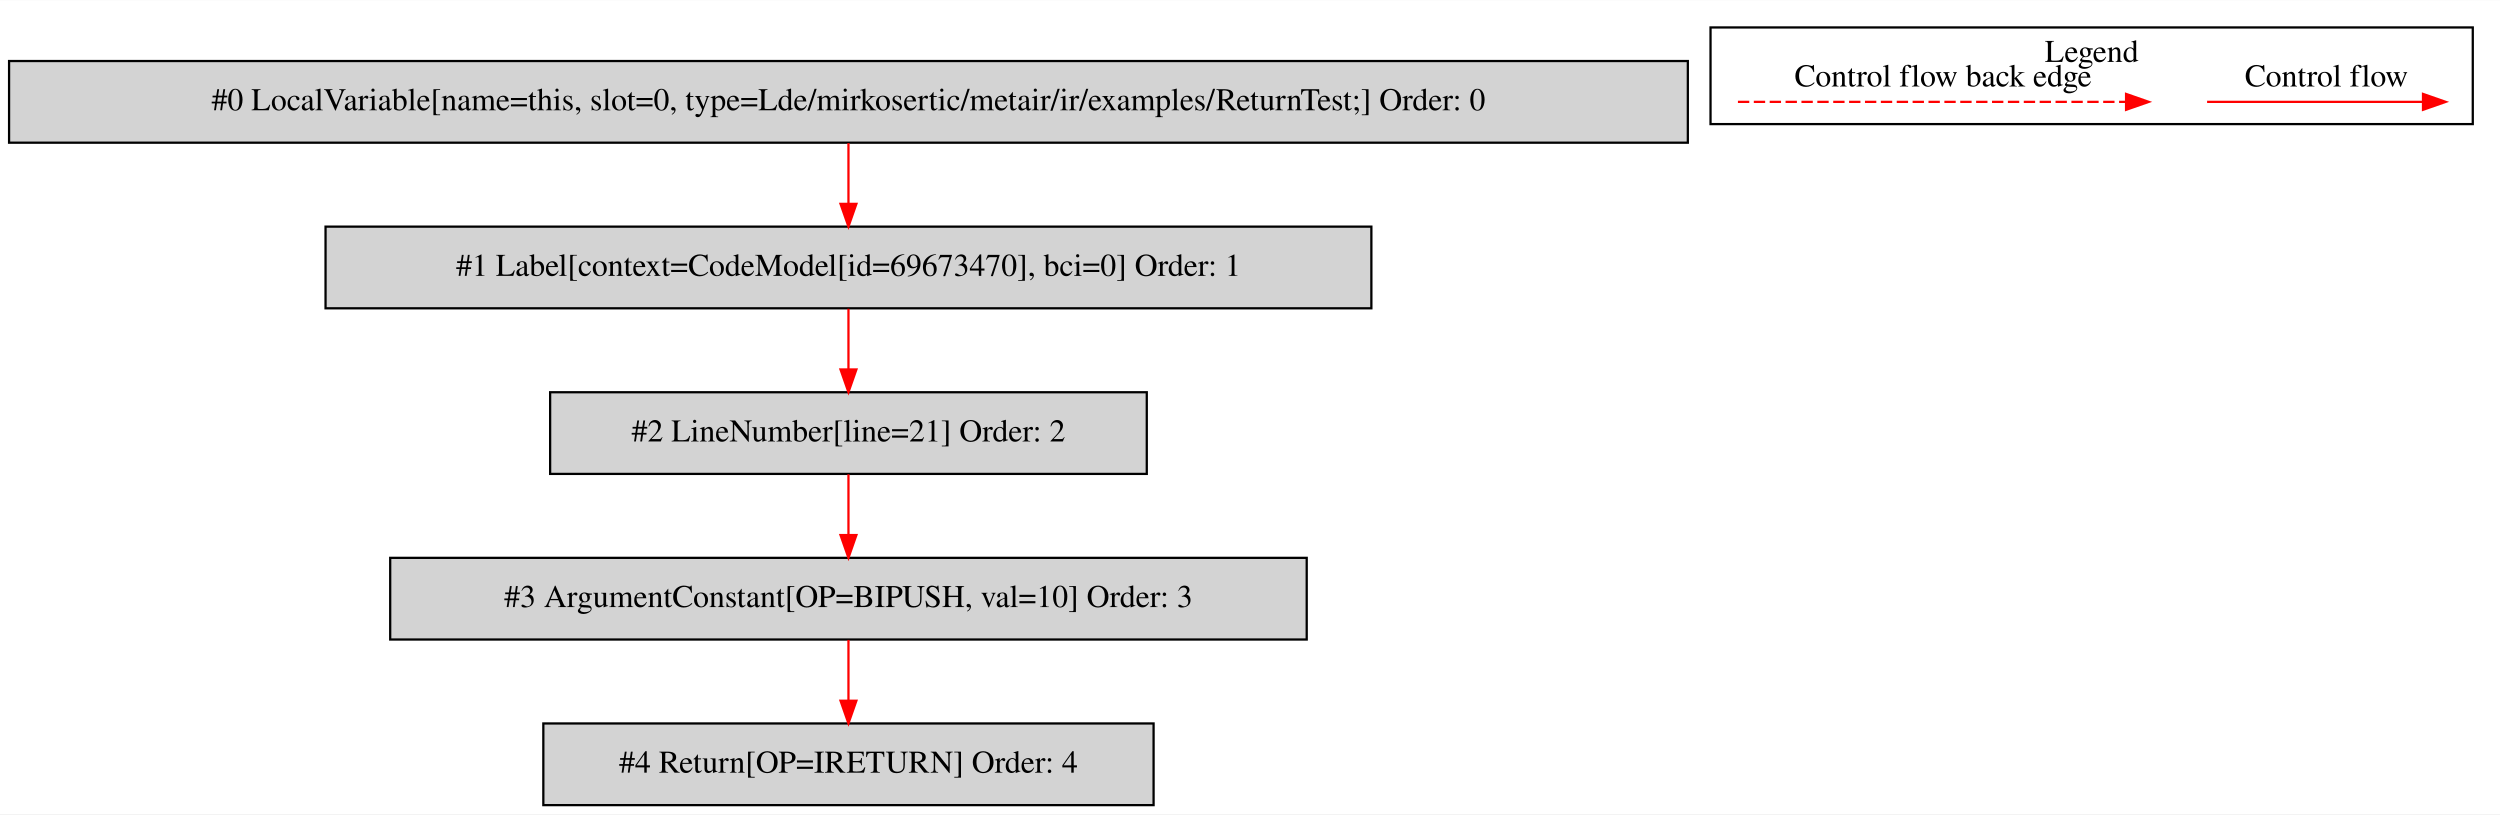
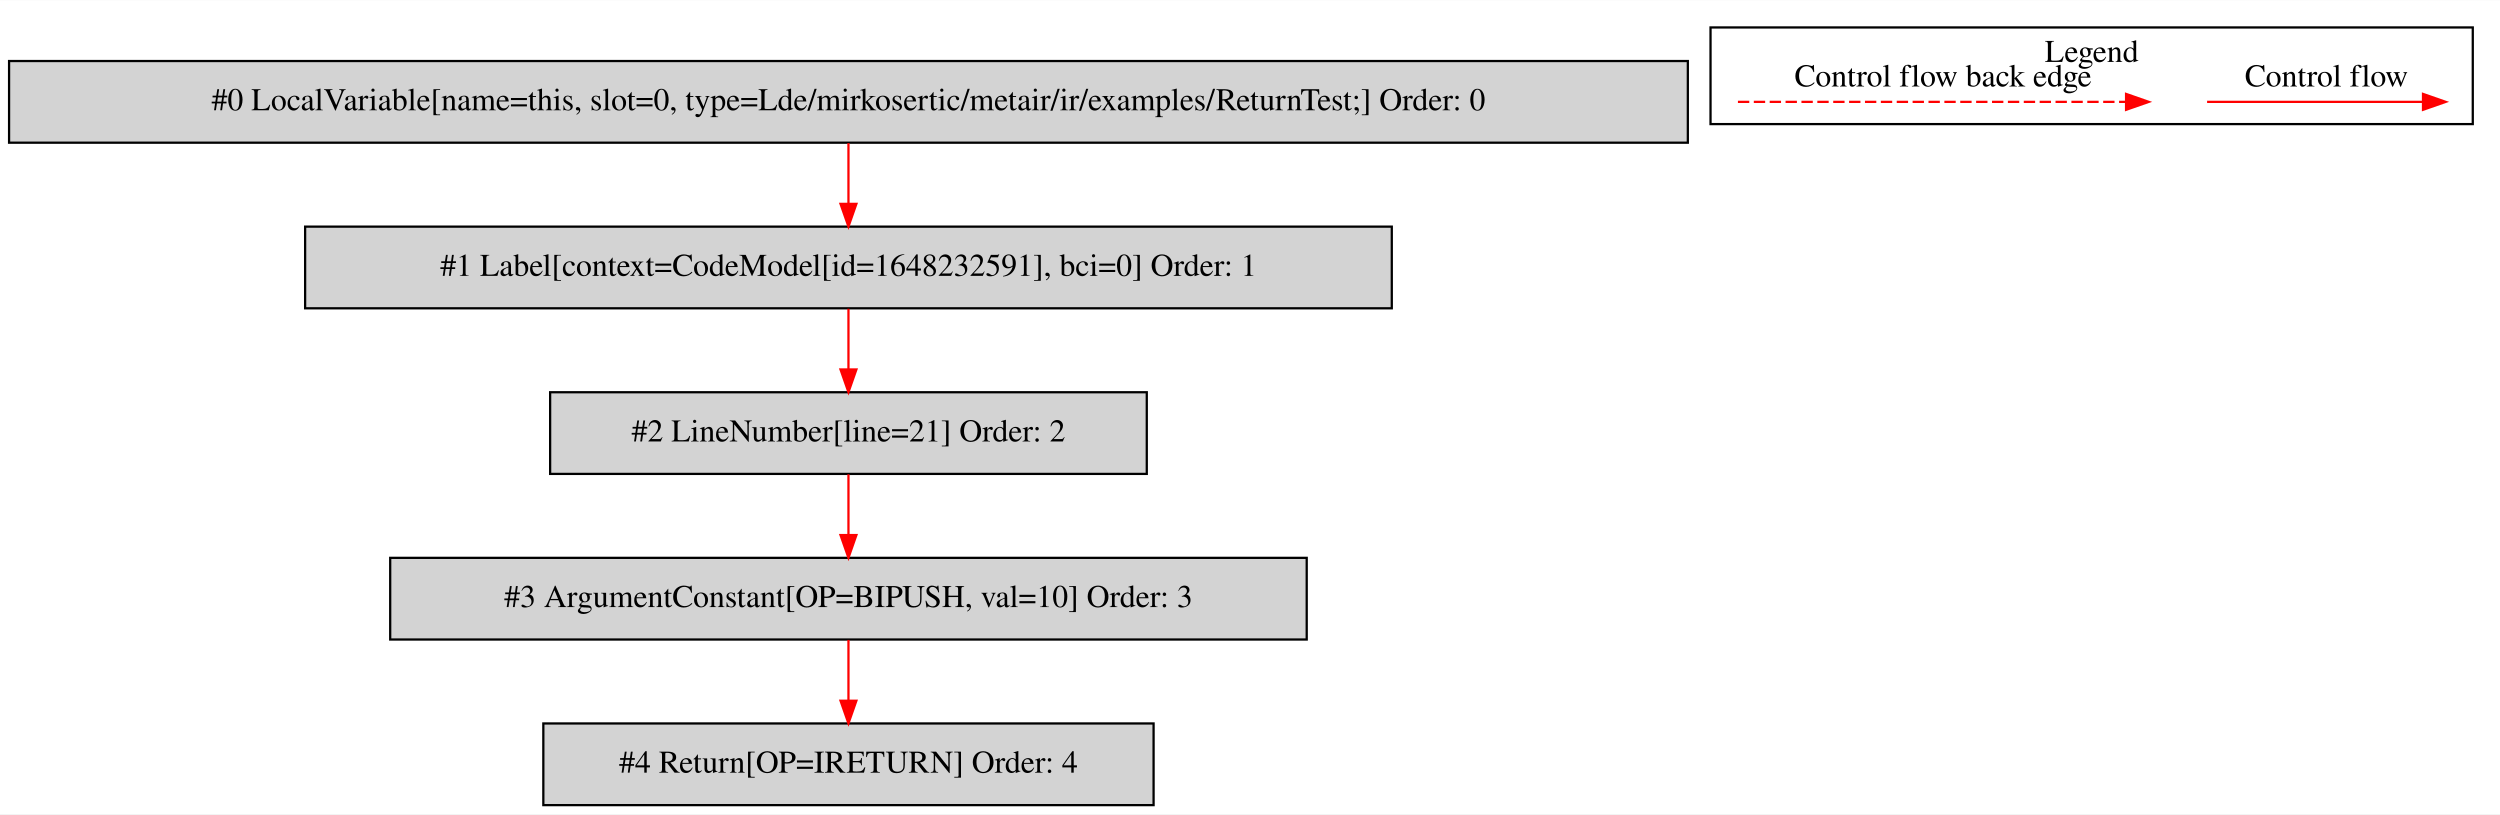
<svg xmlns="http://www.w3.org/2000/svg" width="1102pt" height="359pt" viewBox="0.00 0.00 1102.00 358.80">
  <g id="graph0" class="graph" transform="scale(1 1) rotate(0) translate(4 354.8)">
    <polygon fill="white" stroke="transparent" points="-4,4 -4,-354.8 1098,-354.8 1098,4 -4,4" />
    <g id="clust1" class="cluster">
      <polygon fill="none" stroke="black" points="750,-300.2 750,-342.8 1086,-342.8 1086,-300.2 750,-300.2" />
      <text text-anchor="middle" x="918" y="-327.6" font-family="Times,serif" font-size="14.00">Legend</text>
    </g>
    <g id="node1" class="node">
      <polygon fill="lightgrey" stroke="black" points="740,-328 0,-328 0,-292 740,-292 740,-328" />
      <text text-anchor="middle" x="370" y="-306.3" font-family="Times,serif" font-size="14.00">#0 LocalVariable[name=this, slot=0, type=Lde/mirkosertic/metair/ir/examples/ReturnTest;] Order: 0</text>
    </g>
    <g id="node2" class="node">
-       <polygon fill="lightgrey" stroke="black" points="600.5,-255 139.5,-255 139.5,-219 600.5,-219 600.5,-255" />
-       <text text-anchor="middle" x="370" y="-233.3" font-family="Times,serif" font-size="14.00">#1 Label[context=CodeModel[id=69673470], bci=0] Order: 1</text>
+       <polygon fill="lightgrey" stroke="black" points="609.5,-255 130.5,-255 130.5,-219 609.5,-219 609.5,-255" />
+       <text text-anchor="middle" x="370" y="-233.3" font-family="Times,serif" font-size="14.00">#1 Label[context=CodeModel[id=1648232591], bci=0] Order: 1</text>
    </g>
    <g id="edge1" class="edge">
      <path fill="none" stroke="red" d="M370,-291.81C370,-283.79 370,-274.05 370,-265.07" />
      <polygon fill="red" stroke="red" points="373.5,-265.03 370,-255.03 366.5,-265.03 373.5,-265.03" />
    </g>
    <g id="node3" class="node">
      <polygon fill="lightgrey" stroke="black" points="501.5,-182 238.5,-182 238.5,-146 501.5,-146 501.5,-182" />
      <text text-anchor="middle" x="370" y="-160.3" font-family="Times,serif" font-size="14.00">#2 LineNumber[line=21] Order: 2</text>
    </g>
    <g id="edge2" class="edge">
      <path fill="none" stroke="red" d="M370,-218.81C370,-210.79 370,-201.05 370,-192.07" />
      <polygon fill="red" stroke="red" points="373.5,-192.03 370,-182.03 366.5,-192.03 373.5,-192.03" />
    </g>
    <g id="node4" class="node">
      <polygon fill="lightgrey" stroke="black" points="572,-109 168,-109 168,-73 572,-73 572,-109" />
      <text text-anchor="middle" x="370" y="-87.3" font-family="Times,serif" font-size="14.00">#3 ArgumentConstant[OP=BIPUSH, val=10] Order: 3</text>
    </g>
    <g id="edge3" class="edge">
      <path fill="none" stroke="red" d="M370,-145.81C370,-137.79 370,-128.05 370,-119.07" />
      <polygon fill="red" stroke="red" points="373.5,-119.03 370,-109.03 366.5,-119.03 373.5,-119.03" />
    </g>
    <g id="node5" class="node">
      <polygon fill="lightgrey" stroke="black" points="504.5,-36 235.5,-36 235.5,0 504.5,0 504.5,-36" />
      <text text-anchor="middle" x="370" y="-14.3" font-family="Times,serif" font-size="14.00">#4 Return[OP=IRETURN] Order: 4</text>
    </g>
    <g id="edge4" class="edge">
      <path fill="none" stroke="red" d="M370,-72.81C370,-64.79 370,-55.05 370,-46.07" />
      <polygon fill="red" stroke="red" points="373.5,-46.03 370,-36.03 366.5,-46.03 373.5,-46.03" />
    </g>
    <g id="edge5" class="edge">
      <path fill="none" stroke="red" d="M968.89,-310C980.11,-310 1038.24,-310 1063.86,-310" />
      <polygon fill="red" stroke="red" points="1064.06,-313.5 1074.06,-310 1064.06,-306.5 1064.06,-313.5" />
      <text text-anchor="middle" x="1021.5" y="-316.8" font-family="Times,serif" font-size="14.00">Control flow</text>
    </g>
    <g id="edge6" class="edge">
      <path fill="none" stroke="red" stroke-dasharray="5,2" d="M762.08,-310C779.05,-310 895.21,-310 933.08,-310" />
      <polygon fill="red" stroke="red" points="933.17,-313.5 943.17,-310 933.17,-306.5 933.17,-313.5" />
      <text text-anchor="middle" x="852.5" y="-316.8" font-family="Times,serif" font-size="14.00">Control flow back edge</text>
    </g>
  </g>
</svg>
